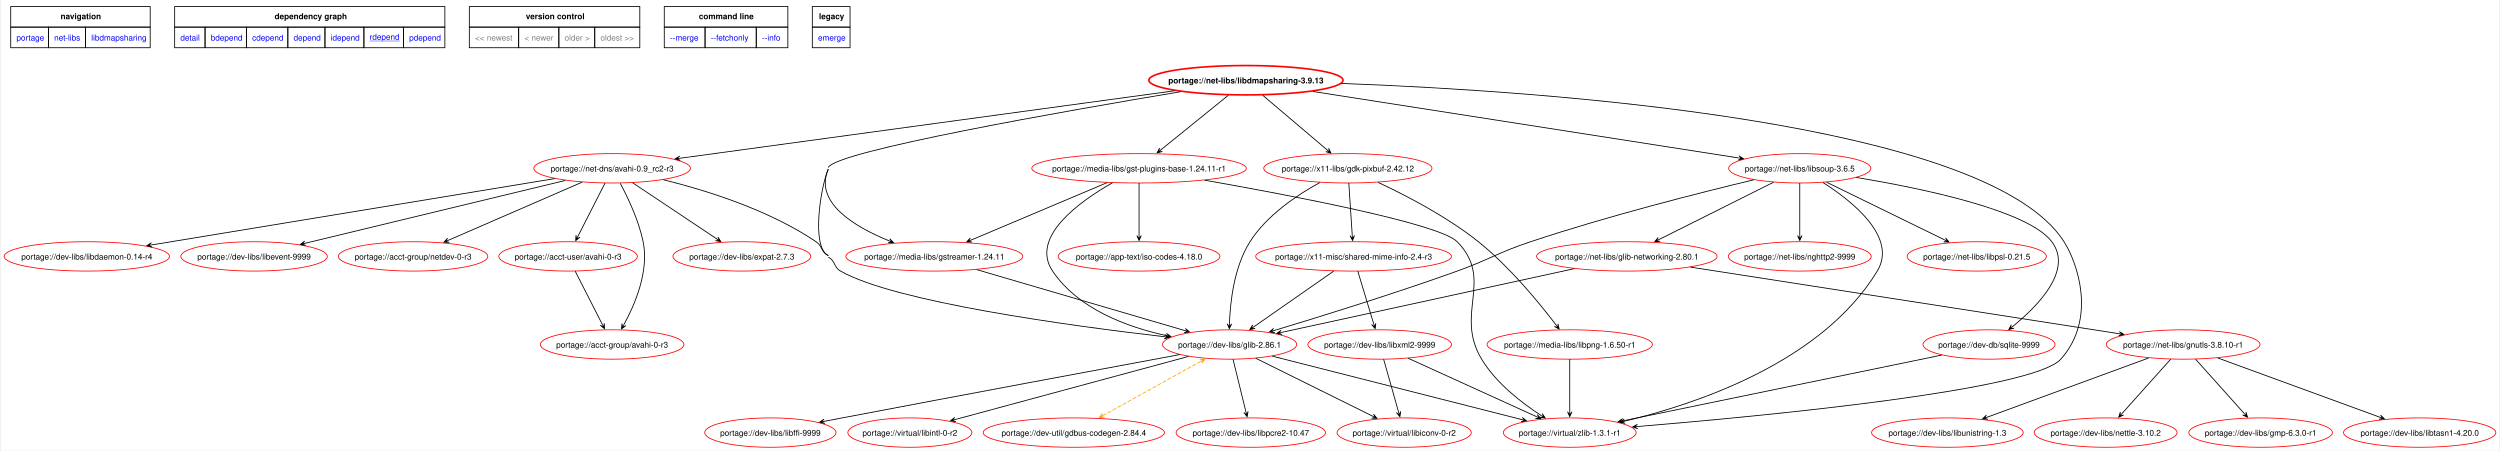
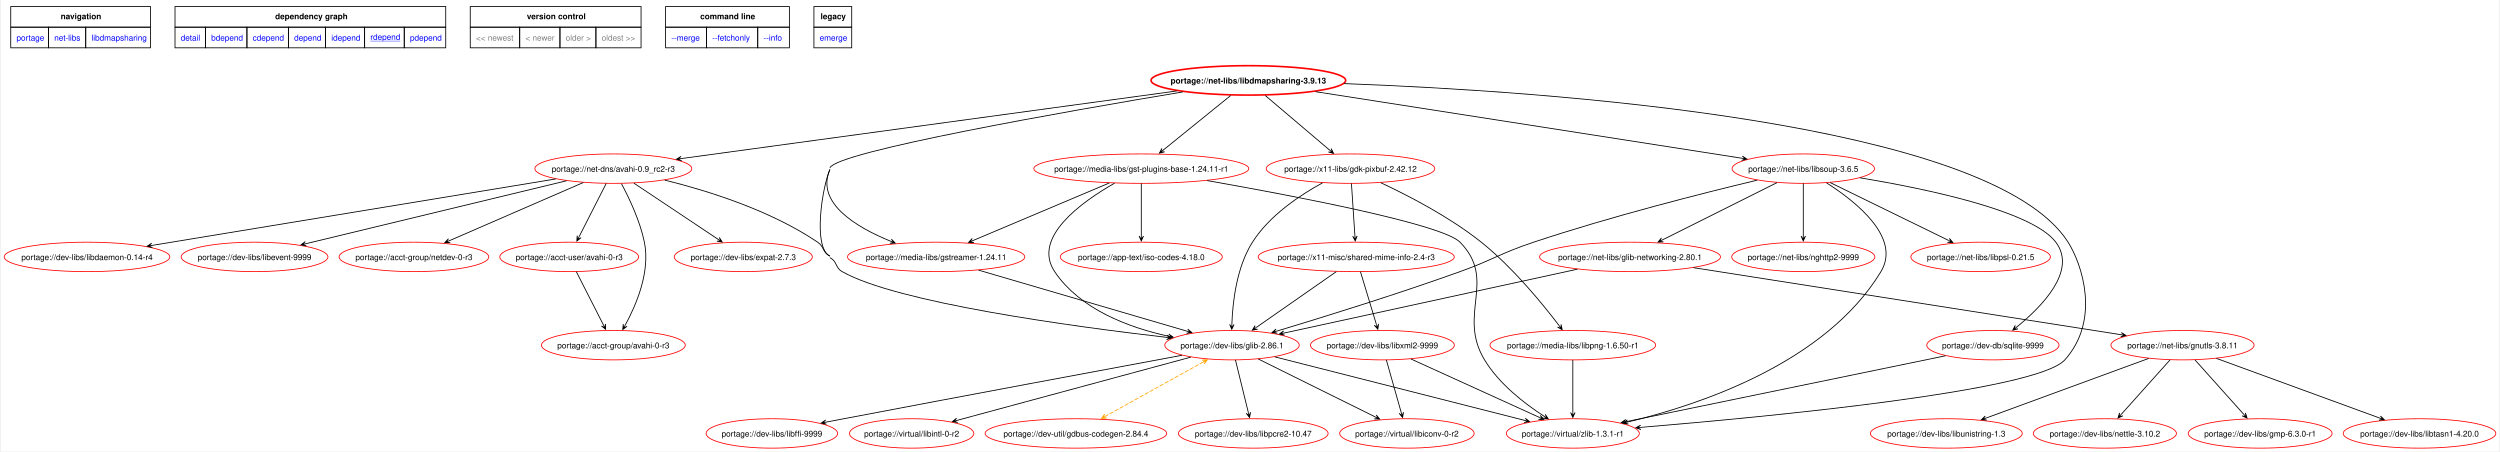
- <svg xmlns="http://www.w3.org/2000/svg" xmlns:xlink="http://www.w3.org/1999/xlink" width="3063pt" height="552pt" viewBox="0.00 0.00 3062.67 552.35">
+ <svg xmlns="http://www.w3.org/2000/svg" xmlns:xlink="http://www.w3.org/1999/xlink" width="3057pt" height="552pt" viewBox="0.00 0.00 3056.67 552.35">
  <g id="graph0" class="graph" transform="scale(1 1) rotate(0) translate(4 548.35)">
-     <polygon fill="white" stroke="none" points="-4,4 -4,-548.35 3058.67,-548.35 3058.67,4 -4,4" />
+     <polygon fill="white" stroke="none" points="-4,4 -4,-548.35 3052.67,-548.35 3052.67,4 -4,4" />
    <polygon fill="none" stroke="black" points="8,-515.1 8,-540.35 179,-540.35 179,-515.1 8,-515.1" />
    <text text-anchor="start" x="69.12" y="-524.85" font-family="Helvetica,sans-Serif" font-weight="bold" font-size="10.00">navigation</text>
    <polygon fill="none" stroke="black" points="209,-515.1 209,-540.35 540.25,-540.35 540.25,-515.1 209,-515.1" />
    <text text-anchor="start" x="331.5" y="-524.85" font-family="Helvetica,sans-Serif" font-weight="bold" font-size="10.00">dependency graph</text>
    <polygon fill="none" stroke="black" points="570.25,-515.1 570.25,-540.35 779.25,-540.35 779.25,-515.1 570.25,-515.1" />
    <text text-anchor="start" x="639.5" y="-524.85" font-family="Helvetica,sans-Serif" font-weight="bold" font-size="10.00">version control</text>
    <polygon fill="none" stroke="black" points="809.25,-515.1 809.25,-540.35 960.75,-540.35 960.75,-515.1 809.25,-515.1" />
    <text text-anchor="start" x="851.62" y="-524.85" font-family="Helvetica,sans-Serif" font-weight="bold" font-size="10.00">command line</text>
    <polygon fill="none" stroke="black" points="990.75,-515.1 990.75,-540.35 1037,-540.35 1037,-515.1 990.75,-515.1" />
    <text text-anchor="start" x="998.88" y="-524.85" font-family="Helvetica,sans-Serif" font-weight="bold" font-size="10.00">legacy</text>
    <g id="a_graph0_0">
      <a xlink:href="../index.html" xlink:title="repository">
        <polygon fill="none" stroke="black" points="8,-489.85 8,-515.1 54.25,-515.1 54.25,-489.85 8,-489.85" />
        <text text-anchor="start" x="15" y="-498.6" font-family="Helvetica,sans-Serif" font-size="10.00" fill="blue">portage</text>
      </a>
    </g>
    <g id="a_graph0_1">
      <a xlink:href="./index.html" xlink:title="repository">
        <polygon fill="none" stroke="black" points="54.25,-489.85 54.25,-515.1 99.75,-515.1 99.75,-489.85 54.25,-489.85" />
        <text text-anchor="start" x="61.25" y="-498.6" font-family="Helvetica,sans-Serif" font-size="10.00" fill="blue">net-libs</text>
      </a>
    </g>
    <g id="a_graph0_2">
      <a xlink:href="./libdmapsharing.html" xlink:title="repository">
        <polygon fill="none" stroke="black" points="99.75,-489.85 99.75,-515.1 179,-515.1 179,-489.85 99.75,-489.85" />
        <text text-anchor="start" x="106.75" y="-498.6" font-family="Helvetica,sans-Serif" font-size="10.00" fill="blue">libdmapsharing</text>
      </a>
    </g>
    <g id="a_graph0_3">
      <a xlink:href="../net-libs/libdmapsharing-3.9.13.svg" xlink:title="portage://net-libs/libdmapsharing-3.9.13">
        <polygon fill="none" stroke="black" points="209,-489.85 209,-515.1 246.25,-515.1 246.25,-489.85 209,-489.85" />
        <text text-anchor="start" x="216" y="-498.6" font-family="Helvetica,sans-Serif" font-size="10.00" fill="blue">detail</text>
      </a>
    </g>
    <g id="a_graph0_4">
      <a xlink:href="../net-libs/libdmapsharing-3.9.13-bdepend.svg" xlink:title="portage://net-libs/libdmapsharing-3.9.13">
        <polygon fill="none" stroke="black" points="246.25,-489.85 246.25,-515.1 297,-515.1 297,-489.85 246.25,-489.85" />
        <text text-anchor="start" x="253.25" y="-498.6" font-family="Helvetica,sans-Serif" font-size="10.00" fill="blue">bdepend</text>
      </a>
    </g>
    <g id="a_graph0_5">
      <a xlink:href="../net-libs/libdmapsharing-3.9.13-cdepend.svg" xlink:title="portage://net-libs/libdmapsharing-3.9.13">
        <polygon fill="none" stroke="black" points="297,-489.85 297,-515.1 347.75,-515.1 347.75,-489.85 297,-489.85" />
        <text text-anchor="start" x="304" y="-498.6" font-family="Helvetica,sans-Serif" font-size="10.00" fill="blue">cdepend</text>
      </a>
    </g>
    <g id="a_graph0_6">
      <a xlink:href="../net-libs/libdmapsharing-3.9.13-depend.svg" xlink:title="portage://net-libs/libdmapsharing-3.9.13">
        <polygon fill="none" stroke="black" points="347.75,-489.85 347.75,-515.1 393.25,-515.1 393.25,-489.85 347.75,-489.85" />
        <text text-anchor="start" x="354.75" y="-498.6" font-family="Helvetica,sans-Serif" font-size="10.00" fill="blue">depend</text>
      </a>
    </g>
    <g id="a_graph0_7">
      <a xlink:href="../net-libs/libdmapsharing-3.9.13-idepend.svg" xlink:title="portage://net-libs/libdmapsharing-3.9.13">
        <polygon fill="none" stroke="black" points="393.25,-489.85 393.25,-515.1 441,-515.1 441,-489.85 393.25,-489.85" />
        <text text-anchor="start" x="400.25" y="-498.6" font-family="Helvetica,sans-Serif" font-size="10.00" fill="blue">idepend</text>
      </a>
    </g>
    <g id="a_graph0_8">
      <a xlink:href="../net-libs/libdmapsharing-3.9.13-rdepend.svg" xlink:title="portage://net-libs/libdmapsharing-3.9.13">
        <polygon fill="none" stroke="black" points="441,-489.85 441,-515.1 489.5,-515.1 489.5,-489.85 441,-489.85" />
        <text text-anchor="start" x="448" y="-499.6" font-family="Helvetica,sans-Serif" text-decoration="underline" font-size="10.00" fill="blue">rdepend</text>
      </a>
    </g>
    <g id="a_graph0_9">
      <a xlink:href="../net-libs/libdmapsharing-3.9.13-pdepend.svg" xlink:title="portage://net-libs/libdmapsharing-3.9.13">
        <polygon fill="none" stroke="black" points="489.5,-489.85 489.5,-515.1 540.25,-515.1 540.25,-489.85 489.5,-489.85" />
        <text text-anchor="start" x="496.5" y="-498.6" font-family="Helvetica,sans-Serif" font-size="10.00" fill="blue">pdepend</text>
      </a>
    </g>
    <polygon fill="none" stroke="black" points="570.25,-489.85 570.25,-515.1 630.75,-515.1 630.75,-489.85 570.25,-489.85" />
    <text text-anchor="start" x="577.25" y="-498.6" font-family="Helvetica,sans-Serif" font-size="10.00" fill="gray">&lt;&lt; newest</text>
    <polygon fill="none" stroke="black" points="630.75,-489.85 630.75,-515.1 680,-515.1 680,-489.85 630.75,-489.85" />
    <text text-anchor="start" x="637.75" y="-498.6" font-family="Helvetica,sans-Serif" font-size="10.00" fill="gray">&lt; newer</text>
    <polygon fill="none" stroke="black" points="680,-489.85 680,-515.1 724,-515.1 724,-489.85 680,-489.85" />
    <text text-anchor="start" x="687" y="-498.6" font-family="Helvetica,sans-Serif" font-size="10.00" fill="gray">older &gt;</text>
    <polygon fill="none" stroke="black" points="724,-489.85 724,-515.1 779.25,-515.1 779.25,-489.85 724,-489.85" />
    <text text-anchor="start" x="731" y="-498.6" font-family="Helvetica,sans-Serif" font-size="10.00" fill="gray">oldest &gt;&gt;</text>
    <g id="a_graph0_10">
      <a xlink:href="../net-libs/libdmapsharing-3.9.13-merge.svg" xlink:title="portage://net-libs/libdmapsharing-3.9.13">
        <polygon fill="none" stroke="black" points="809.25,-489.85 809.25,-515.1 859.25,-515.1 859.25,-489.85 809.25,-489.85" />
        <text text-anchor="start" x="816.25" y="-498.6" font-family="Helvetica,sans-Serif" font-size="10.00" fill="blue">--merge </text>
      </a>
    </g>
    <g id="a_graph0_11">
      <a xlink:href="../net-libs/libdmapsharing-3.9.13-fetchonly.svg" xlink:title="portage://net-libs/libdmapsharing-3.9.13">
        <polygon fill="none" stroke="black" points="859.25,-489.85 859.25,-515.1 922,-515.1 922,-489.85 859.25,-489.85" />
        <text text-anchor="start" x="866.25" y="-498.6" font-family="Helvetica,sans-Serif" font-size="10.00" fill="blue">--fetchonly </text>
      </a>
    </g>
    <g id="a_graph0_12">
      <a xlink:href="../net-libs/libdmapsharing-3.9.13-info.svg" xlink:title="portage://net-libs/libdmapsharing-3.9.13">
        <polygon fill="none" stroke="black" points="922,-489.85 922,-515.1 960.75,-515.1 960.75,-489.85 922,-489.85" />
        <text text-anchor="start" x="929" y="-498.6" font-family="Helvetica,sans-Serif" font-size="10.00" fill="blue">--info </text>
      </a>
    </g>
    <g id="a_graph0_13">
      <a xlink:href="../net-libs/libdmapsharing-3.9.13-emerge.svg" xlink:title="portage://net-libs/libdmapsharing-3.9.13">
        <polygon fill="none" stroke="black" points="990.75,-489.85 990.75,-515.1 1037,-515.1 1037,-489.85 990.75,-489.85" />
        <text text-anchor="start" x="997.75" y="-498.6" font-family="Helvetica,sans-Serif" font-size="10.00" fill="blue">emerge</text>
      </a>
    </g>
    <g id="node2" class="node">
      <g id="a_node2">
        <a xlink:href="../net-libs/libdmapsharing-3.9.13-rdepend.svg" xlink:title="portage://net-libs/libdmapsharing-3.9.13">
          <ellipse fill="none" stroke="red" stroke-width="2" cx="1522.33" cy="-450" rx="119.08" ry="18" />
          <text text-anchor="middle" x="1522.33" y="-446.12" font-family="Helvetica,sans-Serif" font-weight="bold" font-size="10.00">portage://net-libs/libdmapsharing-3.9.13</text>
        </a>
      </g>
    </g>
    <g id="node3" class="node">
      <g id="a_node3">
        <a xlink:href="../dev-libs/glib-2.86.1-rdepend.svg" xlink:title="portage://dev-libs/glib-2.86.1">
          <ellipse fill="none" stroke="red" cx="1502.33" cy="-126" rx="82.25" ry="18" />
          <text text-anchor="middle" x="1502.33" y="-122.12" font-family="Helvetica,sans-Serif" font-size="10.00">portage://dev-libs/glib-2.86.1</text>
        </a>
      </g>
    </g>
    <g id="edge2" class="edge">
      <path fill="none" stroke="black" d="M1010.33,-341C1000.93,-319.4 989.12,-245.25 1010.33,-235" />
      <path fill="none" stroke="black" d="M1442.3,-435.91C1300.46,-412.23 1018.99,-362.9 1010.33,-343" />
    </g>
    <g id="node4" class="node">
      <g id="a_node4">
        <a xlink:href="../x11-libs/gdk-pixbuf-2.42.12-rdepend.svg" xlink:title="portage://x11-libs/gdk-pixbuf-2.42.12">
          <ellipse fill="none" stroke="red" cx="1647.33" cy="-342" rx="103.1" ry="18" />
          <text text-anchor="middle" x="1647.33" y="-338.12" font-family="Helvetica,sans-Serif" font-size="10.00">portage://x11-libs/gdk-pixbuf-2.42.12</text>
        </a>
      </g>
    </g>
    <g id="edge3" class="edge">
      <path fill="none" stroke="black" d="M1542.97,-431.5C1564.67,-413.1 1598.82,-384.13 1622.1,-364.39" />
      <polygon fill="black" stroke="black" points="1626.55,-360.62 1623.72,-366.56 1625.19,-361.77 1621.98,-364.5 1621.98,-364.5 1621.98,-364.5 1625.19,-361.77 1620.23,-362.44 1626.55,-360.62" />
    </g>
    <g id="node5" class="node">
      <g id="a_node5">
        <a xlink:href="../net-dns/avahi-0.9_rc2-r3-rdepend.svg" xlink:title="portage://net-dns/avahi-0.9_rc2-r3">
          <ellipse fill="none" stroke="red" cx="745.33" cy="-342" rx="96" ry="18" />
          <text text-anchor="middle" x="745.33" y="-338.12" font-family="Helvetica,sans-Serif" font-size="10.00">portage://net-dns/avahi-0.9_rc2-r3</text>
        </a>
      </g>
    </g>
    <g id="edge4" class="edge">
      <path fill="none" stroke="black" d="M1434.71,-437.05C1283.61,-416.43 976.06,-374.48 828.27,-354.31" />
      <polygon fill="black" stroke="black" points="822.56,-353.54 828.87,-351.67 824.32,-353.78 828.5,-354.35 828.5,-354.35 828.5,-354.35 824.32,-353.78 828.14,-357.02 822.56,-353.54" />
    </g>
    <g id="node6" class="node">
      <g id="a_node6">
        <a xlink:href="../net-libs/libsoup-3.6.5-rdepend.svg" xlink:title="portage://net-libs/libsoup-3.6.5">
          <ellipse fill="none" stroke="red" cx="2201.33" cy="-342" rx="87.13" ry="18" />
          <text text-anchor="middle" x="2201.33" y="-338.12" font-family="Helvetica,sans-Serif" font-size="10.00">portage://net-libs/libsoup-3.6.5</text>
        </a>
      </g>
    </g>
    <g id="edge5" class="edge">
      <path fill="none" stroke="black" d="M1604.57,-436.16C1737.63,-415.39 1998.14,-374.72 2126.38,-354.7" />
      <polygon fill="black" stroke="black" points="2132.3,-353.78 2126.79,-357.37 2130.54,-354.05 2126.37,-354.7 2126.37,-354.7 2126.37,-354.7 2130.54,-354.05 2125.96,-352.03 2132.3,-353.78" />
    </g>
    <g id="node7" class="node">
      <g id="a_node7">
        <a xlink:href="../media-libs/gstreamer-1.24.11-rdepend.svg" xlink:title="portage://media-libs/gstreamer-1.24.11">
          <ellipse fill="none" stroke="red" cx="1140.33" cy="-234" rx="108.43" ry="18" />
          <text text-anchor="middle" x="1140.33" y="-230.12" font-family="Helvetica,sans-Serif" font-size="10.00">portage://media-libs/gstreamer-1.24.11</text>
        </a>
      </g>
    </g>
    <g id="edge6" class="edge">
      <path fill="none" stroke="black" d="M1010.33,-341C992.64,-300.36 1041.93,-270.58 1084.81,-253.11" />
      <polygon fill="black" stroke="black" points="1090.22,-250.96 1085.63,-255.69 1088.56,-251.62 1084.64,-253.18 1084.64,-253.18 1084.64,-253.18 1088.56,-251.62 1083.64,-250.67 1090.22,-250.96" />
    </g>
    <g id="node8" class="node">
      <g id="a_node8">
        <a xlink:href="../media-libs/gst-plugins-base-1.24.11-r1-rdepend.svg" xlink:title="portage://media-libs/gst-plugins-base-1.24.11-r1">
          <ellipse fill="none" stroke="red" cx="1391.33" cy="-342" rx="131.5" ry="18" />
          <text text-anchor="middle" x="1391.33" y="-338.12" font-family="Helvetica,sans-Serif" font-size="10.00">portage://media-libs/gst-plugins-base-1.24.11-r1</text>
        </a>
      </g>
    </g>
    <g id="edge7" class="edge">
      <path fill="none" stroke="black" d="M1500.7,-431.5C1478,-413.13 1442.28,-384.23 1417.89,-364.49" />
      <polygon fill="black" stroke="black" points="1413.5,-360.94 1419.87,-362.62 1414.89,-362.07 1418.17,-364.72 1418.17,-364.72 1418.17,-364.72 1414.89,-362.07 1416.47,-366.82 1413.5,-360.94" />
    </g>
    <g id="node9" class="node">
      <g id="a_node9">
        <a xlink:href="../virtual/zlib-1.3.1-r1-rdepend.svg" xlink:title="portage://virtual/zlib-1.3.1-r1">
          <ellipse fill="none" stroke="red" cx="1919.33" cy="-18" rx="81.36" ry="18" />
          <text text-anchor="middle" x="1919.33" y="-14.12" font-family="Helvetica,sans-Serif" font-size="10.00">portage://virtual/zlib-1.3.1-r1</text>
        </a>
      </g>
    </g>
    <g id="edge8" class="edge">
      <path fill="none" stroke="black" d="M1639.41,-446.06C1883.34,-437 2431.19,-400.2 2525.33,-252 2542.03,-225.7 2565.55,-157.36 2521.33,-108 2487.14,-69.84 2159.08,-38.41 2002.16,-25.42" />
      <polygon fill="black" stroke="black" points="1996.49,-24.95 2002.69,-22.75 1998.27,-25.1 2002.47,-25.44 2002.47,-25.44 2002.47,-25.44 1998.27,-25.1 2002.25,-28.13 1996.49,-24.95" />
    </g>
    <g id="edge13" class="edge">
      <path fill="none" stroke="black" d="M1554.72,-111.68C1632.8,-91.83 1779.24,-54.61 1860.76,-33.89" />
      <polygon fill="black" stroke="black" points="1866.3,-32.48 1861.15,-36.58 1864.57,-32.92 1860.48,-33.96 1860.48,-33.96 1860.48,-33.96 1864.57,-32.92 1859.82,-31.34 1866.3,-32.48" />
    </g>
    <g id="node10" class="node">
      <g id="a_node10">
        <a xlink:href="../dev-util/gdbus-codegen-2.84.4-rdepend.svg" xlink:title="portage://dev-util/gdbus-codegen-2.84.4">
          <ellipse fill="none" stroke="red" cx="1311.33" cy="-18" rx="111.09" ry="18" />
          <text text-anchor="middle" x="1311.33" y="-14.12" font-family="Helvetica,sans-Serif" font-size="10.00">portage://dev-util/gdbus-codegen-2.84.4</text>
        </a>
      </g>
    </g>
    <g id="edge9" class="edge">
      <path fill="none" stroke="orange" stroke-dasharray="5,2" d="M1467.27,-105.54C1433.35,-86.72 1382.16,-58.31 1347.77,-39.23" />
      <polygon fill="orange" stroke="orange" points="1472.25,-108.31 1465.7,-107.76 1470.7,-107.45 1467.01,-105.4 1467.01,-105.4 1467.01,-105.4 1470.7,-107.45 1468.32,-103.04 1472.25,-108.31" />
      <polygon fill="orange" stroke="orange" points="1342.62,-36.37 1349.18,-36.92 1344.18,-37.23 1347.87,-39.28 1347.87,-39.28 1347.87,-39.28 1344.18,-37.23 1346.56,-41.64 1342.62,-36.37" />
    </g>
    <g id="node11" class="node">
      <g id="a_node11">
        <a xlink:href="../virtual/libiconv-0-r2-rdepend.svg" xlink:title="portage://virtual/libiconv-0-r2">
          <ellipse fill="none" stroke="red" cx="1716.33" cy="-18" rx="82.25" ry="18" />
          <text text-anchor="middle" x="1716.33" y="-14.12" font-family="Helvetica,sans-Serif" font-size="10.00">portage://virtual/libiconv-0-r2</text>
        </a>
      </g>
    </g>
    <g id="edge10" class="edge">
      <path fill="none" stroke="black" d="M1534.37,-109.13C1572.66,-90.16 1636.7,-58.44 1677.7,-38.14" />
      <polygon fill="black" stroke="black" points="1682.98,-35.52 1678.8,-40.6 1681.38,-36.31 1677.6,-38.18 1677.6,-38.18 1677.6,-38.18 1681.38,-36.31 1676.4,-35.76 1682.98,-35.52" />
    </g>
    <g id="node12" class="node">
      <g id="a_node12">
        <a xlink:href="../dev-libs/libpcre2-10.47-rdepend.svg" xlink:title="portage://dev-libs/libpcre2-10.47">
          <ellipse fill="none" stroke="red" cx="1528.33" cy="-18" rx="91.57" ry="18" />
          <text text-anchor="middle" x="1528.33" y="-14.12" font-family="Helvetica,sans-Serif" font-size="10.00">portage://dev-libs/libpcre2-10.47</text>
        </a>
      </g>
    </g>
    <g id="edge11" class="edge">
      <path fill="none" stroke="black" d="M1506.51,-107.97C1510.8,-90.46 1517.53,-63.02 1522.38,-43.25" />
      <polygon fill="black" stroke="black" points="1523.78,-37.52 1524.98,-43.99 1523.36,-39.25 1522.35,-43.35 1522.35,-43.35 1522.35,-43.35 1523.36,-39.25 1519.73,-42.71 1523.78,-37.52" />
    </g>
    <g id="node13" class="node">
      <g id="a_node13">
        <a xlink:href="../dev-libs/libffi-9999-rdepend.svg" xlink:title="portage://dev-libs/libffi-9999">
          <ellipse fill="none" stroke="red" cx="939.33" cy="-18" rx="80.47" ry="18" />
          <text text-anchor="middle" x="939.33" y="-14.12" font-family="Helvetica,sans-Serif" font-size="10.00">portage://dev-libs/libffi-9999</text>
        </a>
      </g>
    </g>
    <g id="edge12" class="edge">
      <path fill="none" stroke="black" d="M1441.2,-113.66C1350.73,-96.85 1175.89,-64.27 1027.33,-36 1020.19,-34.64 1012.73,-33.21 1005.29,-31.79" />
      <polygon fill="black" stroke="black" points="999.69,-30.71 1006.09,-29.19 1001.44,-31.04 1005.58,-31.84 1005.58,-31.84 1005.58,-31.84 1001.44,-31.04 1005.07,-34.49 999.69,-30.71" />
    </g>
    <g id="node14" class="node">
      <g id="a_node14">
        <a xlink:href="../virtual/libintl-0-r2-rdepend.svg" xlink:title="portage://virtual/libintl-0-r2">
          <ellipse fill="none" stroke="red" cx="1110.33" cy="-18" rx="76.03" ry="18" />
          <text text-anchor="middle" x="1110.33" y="-14.12" font-family="Helvetica,sans-Serif" font-size="10.00">portage://virtual/libintl-0-r2</text>
        </a>
      </g>
    </g>
    <g id="edge14" class="edge">
      <path fill="none" stroke="black" d="M1451.88,-111.36C1378.32,-91.47 1242.08,-54.63 1165.78,-33.99" />
      <polygon fill="black" stroke="black" points="1160.22,-32.49 1166.71,-31.45 1161.94,-32.96 1166.01,-34.06 1166.01,-34.06 1166.01,-34.06 1161.94,-32.96 1165.3,-36.66 1160.22,-32.49" />
    </g>
    <g id="edge16" class="edge">
      <path fill="none" stroke="black" d="M1613.08,-324.61C1585.53,-309.6 1548.09,-284.75 1527.33,-252 1507.72,-221.08 1503.02,-177.91 1502.14,-151.25" />
      <polygon fill="black" stroke="black" points="1502.01,-145.41 1504.84,-151.35 1502.05,-147.19 1502.14,-151.41 1502.14,-151.41 1502.14,-151.41 1502.05,-147.19 1499.44,-151.46 1502.01,-145.41" />
    </g>
    <g id="node15" class="node">
      <g id="a_node15">
        <a xlink:href="../x11-misc/shared-mime-info-2.4-r3-rdepend.svg" xlink:title="portage://x11-misc/shared-mime-info-2.4-r3">
          <ellipse fill="none" stroke="red" cx="1654.33" cy="-234" rx="119.97" ry="18" />
          <text text-anchor="middle" x="1654.33" y="-230.12" font-family="Helvetica,sans-Serif" font-size="10.00">portage://x11-misc/shared-mime-info-2.4-r3</text>
        </a>
      </g>
    </g>
    <g id="edge17" class="edge">
      <path fill="none" stroke="black" d="M1648.45,-323.97C1649.6,-306.53 1651.4,-279.26 1652.71,-259.51" />
      <polygon fill="black" stroke="black" points="1653.1,-253.56 1655.4,-259.72 1652.99,-255.33 1652.71,-259.54 1652.71,-259.54 1652.71,-259.54 1652.99,-255.33 1650.01,-259.37 1653.1,-253.56" />
    </g>
    <g id="node16" class="node">
      <g id="a_node16">
        <a xlink:href="../media-libs/libpng-1.6.50-r1-rdepend.svg" xlink:title="portage://media-libs/libpng-1.6.50-r1">
          <ellipse fill="none" stroke="red" cx="1919.33" cy="-126" rx="101.33" ry="18" />
          <text text-anchor="middle" x="1919.33" y="-122.12" font-family="Helvetica,sans-Serif" font-size="10.00">portage://media-libs/libpng-1.6.50-r1</text>
        </a>
      </g>
    </g>
    <g id="edge18" class="edge">
      <path fill="none" stroke="black" d="M1684.41,-324.73C1718.3,-308.89 1768.83,-282.75 1807.33,-252 1845.85,-221.23 1882.38,-176.53 1902.72,-149.75" />
      <polygon fill="black" stroke="black" points="1906.32,-144.97 1904.87,-151.39 1905.25,-146.4 1902.71,-149.77 1902.71,-149.77 1902.71,-149.77 1905.25,-146.4 1900.55,-148.14 1906.32,-144.97" />
    </g>
    <g id="edge25" class="edge">
      <path fill="none" stroke="black" d="M1010.33,-233C1019.4,-228.62 1016.56,-220.97 1025.33,-216 1092.05,-178.14 1305.25,-149.11 1422.75,-135.5" />
      <polygon fill="black" stroke="black" points="1428.45,-134.84 1422.79,-138.21 1426.68,-135.05 1422.48,-135.53 1422.48,-135.53 1422.48,-135.53 1426.68,-135.05 1422.18,-132.85 1428.45,-134.84" />
      <path fill="none" stroke="black" d="M808.19,-327.98C861.34,-314.87 937.81,-290.92 995.33,-252 1003.67,-246.35 1001.25,-239.38 1010.33,-235" />
    </g>
    <g id="node18" class="node">
      <g id="a_node18">
        <a xlink:href="../dev-libs/expat-2.7.3-rdepend.svg" xlink:title="portage://dev-libs/expat-2.7.3">
          <ellipse fill="none" stroke="red" cx="904.33" cy="-234" rx="84.46" ry="18" />
          <text text-anchor="middle" x="904.33" y="-230.12" font-family="Helvetica,sans-Serif" font-size="10.00">portage://dev-libs/expat-2.7.3</text>
        </a>
      </g>
    </g>
    <g id="edge24" class="edge">
      <path fill="none" stroke="black" d="M770.52,-324.2C798.52,-305.54 843.72,-275.41 873.72,-255.4" />
      <polygon fill="black" stroke="black" points="878.5,-252.22 875.01,-257.79 877.02,-253.21 873.51,-255.55 873.51,-255.55 873.51,-255.55 877.02,-253.21 872.01,-253.3 878.5,-252.22" />
    </g>
    <g id="node19" class="node">
      <g id="a_node19">
        <a xlink:href="../dev-libs/libdaemon-0.14-r4-rdepend.svg" xlink:title="portage://dev-libs/libdaemon-0.14-r4">
          <ellipse fill="none" stroke="red" cx="101.33" cy="-234" rx="101.33" ry="18" />
          <text text-anchor="middle" x="101.33" y="-230.12" font-family="Helvetica,sans-Serif" font-size="10.00">portage://dev-libs/libdaemon-0.14-r4</text>
        </a>
      </g>
    </g>
    <g id="edge26" class="edge">
      <path fill="none" stroke="black" d="M674.87,-329.4C553.96,-309.5 307.71,-268.97 180.83,-248.09" />
      <polygon fill="black" stroke="black" points="174.97,-247.12 181.33,-245.43 176.73,-247.41 180.89,-248.1 180.89,-248.1 180.89,-248.1 176.73,-247.41 180.45,-250.76 174.97,-247.12" />
    </g>
    <g id="node20" class="node">
      <g id="a_node20">
        <a xlink:href="../dev-libs/libevent-9999-rdepend.svg" xlink:title="portage://dev-libs/libevent-9999">
          <ellipse fill="none" stroke="red" cx="306.33" cy="-234" rx="89.79" ry="18" />
          <text text-anchor="middle" x="306.33" y="-230.12" font-family="Helvetica,sans-Serif" font-size="10.00">portage://dev-libs/libevent-9999</text>
        </a>
      </g>
    </g>
    <g id="edge27" class="edge">
      <path fill="none" stroke="black" d="M687.94,-327.14C605.46,-307.23 453.97,-270.65 368.77,-250.08" />
      <polygon fill="black" stroke="black" points="363.19,-248.73 369.65,-247.51 364.92,-249.15 369.02,-250.14 369.02,-250.14 369.02,-250.14 364.92,-249.15 368.38,-252.76 363.19,-248.73" />
    </g>
    <g id="node21" class="node">
      <g id="a_node21">
        <a xlink:href="../acct-user/avahi-0-r3-rdepend.svg" xlink:title="portage://acct-user/avahi-0-r3">
          <ellipse fill="none" stroke="red" cx="691.33" cy="-234" rx="84.91" ry="18" />
          <text text-anchor="middle" x="691.33" y="-230.12" font-family="Helvetica,sans-Serif" font-size="10.00">portage://acct-user/avahi-0-r3</text>
        </a>
      </g>
    </g>
    <g id="edge28" class="edge">
      <path fill="none" stroke="black" d="M736.65,-323.97C727.65,-306.3 713.51,-278.54 703.42,-258.73" />
      <polygon fill="black" stroke="black" points="700.71,-253.43 705.84,-257.55 701.52,-255.01 703.44,-258.77 703.44,-258.77 703.44,-258.77 701.52,-255.01 701.03,-260 700.71,-253.43" />
    </g>
    <g id="node22" class="node">
      <g id="a_node22">
        <a xlink:href="../acct-group/avahi-0-r3-rdepend.svg" xlink:title="portage://acct-group/avahi-0-r3">
          <ellipse fill="none" stroke="red" cx="745.33" cy="-126" rx="88.01" ry="18" />
          <text text-anchor="middle" x="745.33" y="-122.12" font-family="Helvetica,sans-Serif" font-size="10.00">portage://acct-group/avahi-0-r3</text>
        </a>
      </g>
    </g>
    <g id="edge29" class="edge">
      <path fill="none" stroke="black" d="M755.25,-323.62C764.61,-306.17 777.97,-278.17 783.33,-252 790.71,-215.89 773.42,-175.27 759.79,-150.4" />
      <polygon fill="black" stroke="black" points="756.85,-145.19 762.15,-149.08 757.72,-146.74 759.8,-150.41 759.8,-150.41 759.8,-150.41 757.72,-146.74 757.45,-151.74 756.85,-145.19" />
    </g>
    <g id="node23" class="node">
      <g id="a_node23">
        <a xlink:href="../acct-group/netdev-0-r3-rdepend.svg" xlink:title="portage://acct-group/netdev-0-r3">
          <ellipse fill="none" stroke="red" cx="501.33" cy="-234" rx="91.57" ry="18" />
          <text text-anchor="middle" x="501.33" y="-230.12" font-family="Helvetica,sans-Serif" font-size="10.00">portage://acct-group/netdev-0-r3</text>
        </a>
      </g>
    </g>
    <g id="edge30" class="edge">
      <path fill="none" stroke="black" d="M708.53,-325.02C664.54,-305.9 591.02,-273.96 544.41,-253.72" />
      <polygon fill="black" stroke="black" points="539.14,-251.43 545.72,-251.34 540.77,-252.14 544.64,-253.82 544.64,-253.82 544.64,-253.82 540.77,-252.14 543.57,-256.29 539.14,-251.43" />
    </g>
    <g id="edge32" class="edge">
      <path fill="none" stroke="black" d="M2144.97,-327.93C2078.8,-312.1 1966.04,-283.59 1871.33,-252 1830.46,-238.37 1821.88,-230.56 1781.33,-216 1704.08,-188.27 1613.31,-160.12 1556.79,-143.11" />
      <polygon fill="black" stroke="black" points="1551.23,-141.44 1557.76,-140.58 1552.94,-141.95 1556.98,-143.17 1556.98,-143.17 1556.98,-143.17 1552.94,-141.95 1556.2,-145.75 1551.23,-141.44" />
    </g>
    <g id="edge36" class="edge">
      <path fill="none" stroke="black" d="M2229.72,-324.62C2266.03,-301.47 2321.4,-257.38 2296.33,-216 2228.83,-104.58 2075.35,-53.17 1986.43,-31.98" />
      <polygon fill="black" stroke="black" points="1980.8,-30.66 1987.25,-29.4 1982.53,-31.06 1986.64,-32.03 1986.64,-32.03 1986.64,-32.03 1982.53,-31.06 1986.02,-34.65 1980.8,-30.66" />
    </g>
    <g id="node24" class="node">
      <g id="a_node24">
        <a xlink:href="../net-libs/nghttp2-9999-rdepend.svg" xlink:title="portage://net-libs/nghttp2-9999">
          <ellipse fill="none" stroke="red" cx="2201.33" cy="-234" rx="87.57" ry="18" />
          <text text-anchor="middle" x="2201.33" y="-230.12" font-family="Helvetica,sans-Serif" font-size="10.00">portage://net-libs/nghttp2-9999</text>
        </a>
      </g>
    </g>
    <g id="edge33" class="edge">
      <path fill="none" stroke="black" d="M2201.33,-323.97C2201.33,-306.53 2201.33,-279.26 2201.33,-259.51" />
      <polygon fill="black" stroke="black" points="2201.33,-253.56 2204.03,-259.56 2201.33,-255.34 2201.33,-259.56 2201.33,-259.56 2201.33,-259.56 2201.33,-255.34 2198.63,-259.56 2201.33,-253.56" />
    </g>
    <g id="node25" class="node">
      <g id="a_node25">
        <a xlink:href="../dev-db/sqlite-9999-rdepend.svg" xlink:title="portage://dev-db/sqlite-9999">
          <ellipse fill="none" stroke="red" cx="2433.33" cy="-126" rx="80.91" ry="18" />
          <text text-anchor="middle" x="2433.33" y="-122.12" font-family="Helvetica,sans-Serif" font-size="10.00">portage://dev-db/sqlite-9999</text>
        </a>
      </g>
    </g>
    <g id="edge34" class="edge">
      <path fill="none" stroke="black" d="M2270.69,-330.81C2352.65,-317.19 2481.54,-290.25 2510.33,-252 2536.48,-217.25 2493.56,-173.29 2462.03,-147.84" />
      <polygon fill="black" stroke="black" points="2457.64,-144.37 2464.03,-145.97 2459.04,-145.47 2462.35,-148.09 2462.35,-148.09 2462.35,-148.09 2459.04,-145.47 2460.67,-150.21 2457.64,-144.37" />
    </g>
    <g id="node26" class="node">
      <g id="a_node26">
        <a xlink:href="../net-libs/libpsl-0.21.5-rdepend.svg" xlink:title="portage://net-libs/libpsl-0.21.5">
          <ellipse fill="none" stroke="red" cx="2418.33" cy="-234" rx="85.35" ry="18" />
          <text text-anchor="middle" x="2418.33" y="-230.12" font-family="Helvetica,sans-Serif" font-size="10.00">portage://net-libs/libpsl-0.21.5</text>
        </a>
      </g>
    </g>
    <g id="edge35" class="edge">
      <path fill="none" stroke="black" d="M2234.29,-324.9C2273.11,-305.93 2337.56,-274.45 2378.98,-254.22" />
      <polygon fill="black" stroke="black" points="2384.32,-251.61 2380.12,-256.67 2382.72,-252.39 2378.93,-254.24 2378.93,-254.24 2378.93,-254.24 2382.72,-252.39 2377.75,-251.82 2384.32,-251.61" />
    </g>
    <g id="node27" class="node">
      <g id="a_node27">
        <a xlink:href="../net-libs/glib-networking-2.80.1-rdepend.svg" xlink:title="portage://net-libs/glib-networking-2.80.1">
          <ellipse fill="none" stroke="red" cx="1989.33" cy="-234" rx="110.65" ry="18" />
          <text text-anchor="middle" x="1989.33" y="-230.12" font-family="Helvetica,sans-Serif" font-size="10.00">portage://net-libs/glib-networking-2.80.1</text>
        </a>
      </g>
    </g>
    <g id="edge37" class="edge">
      <path fill="none" stroke="black" d="M2169.13,-324.9C2131.53,-306.1 2069.32,-275 2028.83,-254.75" />
      <polygon fill="black" stroke="black" points="2023.62,-252.15 2030.19,-252.41 2025.21,-252.94 2028.99,-254.83 2028.99,-254.83 2028.99,-254.83 2025.21,-252.94 2027.78,-257.24 2023.62,-252.15" />
    </g>
    <g id="edge45" class="edge">
      <path fill="none" stroke="black" d="M1192.19,-217.81C1260.09,-197.93 1378.57,-163.24 1447.77,-142.97" />
      <polygon fill="black" stroke="black" points="1453.14,-141.4 1448.15,-145.68 1451.44,-141.9 1447.39,-143.09 1447.39,-143.09 1447.39,-143.09 1451.44,-141.9 1446.63,-140.5 1453.14,-141.4" />
    </g>
    <g id="edge49" class="edge">
      <path fill="none" stroke="black" d="M1358.57,-324.19C1318,-301.08 1257.43,-257.59 1285.33,-216 1316.25,-169.89 1375.78,-147.65 1424.68,-136.94" />
      <polygon fill="black" stroke="black" points="1430.32,-135.75 1425,-139.63 1428.57,-136.12 1424.44,-136.99 1424.44,-136.99 1424.44,-136.99 1428.57,-136.12 1423.89,-134.35 1430.32,-135.75" />
    </g>
    <g id="edge50" class="edge">
      <path fill="none" stroke="black" d="M1352.11,-324.44C1306.94,-305.36 1232.87,-274.08 1185.38,-254.03" />
      <polygon fill="black" stroke="black" points="1179.98,-251.75 1186.56,-251.59 1181.62,-252.44 1185.51,-254.08 1185.51,-254.08 1185.51,-254.08 1181.62,-252.44 1184.46,-256.57 1179.98,-251.75" />
    </g>
    <g id="edge48" class="edge">
      <path fill="none" stroke="black" d="M1471.85,-327.39C1579.59,-308.47 1759.68,-274.06 1781.33,-252 1827.11,-205.34 1777.52,-163.95 1811.33,-108 1829.05,-78.67 1860.03,-54.64 1884.28,-38.98" />
      <polygon fill="black" stroke="black" points="1889.25,-35.83 1885.63,-41.32 1887.75,-36.78 1884.18,-39.04 1884.18,-39.04 1884.18,-39.04 1887.75,-36.78 1882.74,-36.75 1889.25,-35.83" />
    </g>
    <g id="node33" class="node">
      <g id="a_node33">
        <a xlink:href="../app-text/iso-codes-4.18.0-rdepend.svg" xlink:title="portage://app-text/iso-codes-4.18.0">
          <ellipse fill="none" stroke="red" cx="1391.33" cy="-234" rx="99.11" ry="18" />
          <text text-anchor="middle" x="1391.33" y="-230.12" font-family="Helvetica,sans-Serif" font-size="10.00">portage://app-text/iso-codes-4.18.0</text>
        </a>
      </g>
    </g>
    <g id="edge47" class="edge">
      <path fill="none" stroke="black" d="M1391.33,-323.97C1391.33,-306.53 1391.33,-279.26 1391.33,-259.51" />
      <polygon fill="black" stroke="black" points="1391.33,-253.56 1394.03,-259.56 1391.33,-255.34 1391.33,-259.56 1391.33,-259.56 1391.33,-259.56 1391.33,-255.34 1388.63,-259.56 1391.33,-253.56" />
    </g>
    <g id="edge19" class="edge">
      <path fill="none" stroke="black" d="M1629.91,-215.97C1603.27,-197.39 1560.62,-167.65 1532.06,-147.73" />
      <polygon fill="black" stroke="black" points="1527.19,-144.34 1533.65,-145.55 1528.65,-145.36 1532.11,-147.77 1532.11,-147.77 1532.11,-147.77 1528.65,-145.36 1530.56,-149.98 1527.19,-144.34" />
    </g>
    <g id="node17" class="node">
      <g id="a_node17">
        <a xlink:href="../dev-libs/libxml2-9999-rdepend.svg" xlink:title="portage://dev-libs/libxml2-9999">
          <ellipse fill="none" stroke="red" cx="1686.33" cy="-126" rx="88.01" ry="18" />
          <text text-anchor="middle" x="1686.33" y="-122.12" font-family="Helvetica,sans-Serif" font-size="10.00">portage://dev-libs/libxml2-9999</text>
        </a>
      </g>
    </g>
    <g id="edge20" class="edge">
      <path fill="none" stroke="black" d="M1659.47,-215.97C1664.76,-198.46 1673.04,-171.02 1679.01,-151.25" />
      <polygon fill="black" stroke="black" points="1680.74,-145.51 1681.59,-152.03 1680.23,-147.21 1679.01,-151.25 1679.01,-151.25 1679.01,-151.25 1680.23,-147.21 1676.42,-150.47 1680.74,-145.51" />
    </g>
    <g id="edge23" class="edge">
      <path fill="none" stroke="black" d="M1919.33,-107.97C1919.33,-90.53 1919.33,-63.26 1919.33,-43.51" />
      <polygon fill="black" stroke="black" points="1919.33,-37.56 1922.03,-43.56 1919.33,-39.34 1919.33,-43.56 1919.33,-43.56 1919.33,-43.56 1919.33,-39.34 1916.63,-43.56 1919.33,-37.56" />
    </g>
    <g id="edge22" class="edge">
      <path fill="none" stroke="black" d="M1721.21,-109.13C1763.32,-89.97 1834.02,-57.81 1878.59,-37.53" />
      <polygon fill="black" stroke="black" points="1883.86,-35.14 1879.52,-40.08 1882.24,-35.87 1878.4,-37.62 1878.4,-37.62 1878.4,-37.62 1882.24,-35.87 1877.28,-35.16 1883.86,-35.14" />
    </g>
    <g id="edge21" class="edge">
      <path fill="none" stroke="black" d="M1691.15,-107.97C1696.1,-90.46 1703.87,-63.02 1709.47,-43.25" />
      <polygon fill="black" stroke="black" points="1711.09,-37.51 1712.05,-44.02 1710.6,-39.23 1709.45,-43.29 1709.45,-43.29 1709.45,-43.29 1710.6,-39.23 1706.86,-42.55 1711.09,-37.51" />
    </g>
    <g id="edge31" class="edge">
      <path fill="none" stroke="black" d="M700,-215.97C709,-198.3 723.15,-170.54 733.24,-150.73" />
      <polygon fill="black" stroke="black" points="735.94,-145.43 735.62,-152 735.13,-147.01 733.22,-150.77 733.22,-150.77 733.22,-150.77 735.13,-147.01 730.81,-149.55 735.94,-145.43" />
    </g>
    <g id="edge38" class="edge">
      <path fill="none" stroke="black" d="M2375.36,-113.05C2278.74,-93.12 2085.38,-53.24 1984.29,-32.4" />
      <polygon fill="black" stroke="black" points="1978.67,-31.24 1985.09,-29.8 1980.41,-31.6 1984.54,-32.45 1984.54,-32.45 1984.54,-32.45 1980.41,-31.6 1984,-35.09 1978.67,-31.24" />
    </g>
    <g id="edge39" class="edge">
      <path fill="none" stroke="black" d="M1924.91,-218.98C1831.34,-198.61 1658.89,-161.08 1565.84,-140.82" />
      <polygon fill="black" stroke="black" points="1560.19,-139.59 1566.63,-138.23 1561.93,-139.97 1566.05,-140.87 1566.05,-140.87 1566.05,-140.87 1561.93,-139.97 1565.48,-143.51 1560.19,-139.59" />
    </g>
    <g id="node28" class="node">
      <g id="a_node28">
-         <a xlink:href="../net-libs/gnutls-3.8.10-r1-rdepend.svg" xlink:title="portage://net-libs/gnutls-3.8.10-r1">
-           <ellipse fill="none" stroke="red" cx="2671.33" cy="-126" rx="94.23" ry="18" />
-           <text text-anchor="middle" x="2671.33" y="-122.12" font-family="Helvetica,sans-Serif" font-size="10.00">portage://net-libs/gnutls-3.8.10-r1</text>
+         <a xlink:href="../net-libs/gnutls-3.8.11-rdepend.svg" xlink:title="portage://net-libs/gnutls-3.8.11">
+           <ellipse fill="none" stroke="red" cx="2665.33" cy="-126" rx="87.57" ry="18" />
+           <text text-anchor="middle" x="2665.33" y="-122.12" font-family="Helvetica,sans-Serif" font-size="10.00">portage://net-libs/gnutls-3.8.11</text>
        </a>
      </g>
    </g>
    <g id="edge40" class="edge">
-       <path fill="none" stroke="black" d="M2067.23,-220.89C2198.31,-200.52 2461.49,-159.61 2592.91,-139.19" />
-       <polygon fill="black" stroke="black" points="2598.63,-138.3 2593.12,-141.89 2596.87,-138.57 2592.7,-139.22 2592.7,-139.22 2592.7,-139.22 2596.87,-138.57 2592.29,-136.55 2598.63,-138.3" />
+       <path fill="none" stroke="black" d="M2066.87,-220.84C2197.88,-200.3 2461.32,-158.99 2590.48,-138.74" />
+       <polygon fill="black" stroke="black" points="2596.08,-137.86 2590.57,-141.46 2594.32,-138.13 2590.15,-138.79 2590.15,-138.79 2590.15,-138.79 2594.32,-138.13 2589.73,-136.12 2596.08,-137.86" />
    </g>
    <g id="node29" class="node">
      <g id="a_node29">
        <a xlink:href="../dev-libs/libtasn1-4.20.0-rdepend.svg" xlink:title="portage://dev-libs/libtasn1-4.20.0">
-           <ellipse fill="none" stroke="red" cx="2961.33" cy="-18" rx="93.34" ry="18" />
-           <text text-anchor="middle" x="2961.33" y="-14.12" font-family="Helvetica,sans-Serif" font-size="10.00">portage://dev-libs/libtasn1-4.20.0</text>
+           <ellipse fill="none" stroke="red" cx="2955.33" cy="-18" rx="93.34" ry="18" />
+           <text text-anchor="middle" x="2955.33" y="-14.12" font-family="Helvetica,sans-Serif" font-size="10.00">portage://dev-libs/libtasn1-4.20.0</text>
        </a>
      </g>
    </g>
    <g id="edge41" class="edge">
-       <path fill="none" stroke="black" d="M2713.81,-109.47C2766.72,-90.13 2856.92,-57.16 2912.59,-36.81" />
-       <polygon fill="black" stroke="black" points="2918.06,-34.81 2913.35,-39.41 2916.39,-35.43 2912.43,-36.87 2912.43,-36.87 2912.43,-36.87 2916.39,-35.43 2911.5,-34.34 2918.06,-34.81" />
+       <path fill="none" stroke="black" d="M2706.88,-109.81C2759.7,-90.5 2850.75,-57.22 2906.74,-36.76" />
+       <polygon fill="black" stroke="black" points="2912.24,-34.75 2907.53,-39.35 2910.57,-35.36 2906.6,-36.81 2906.6,-36.81 2906.6,-36.81 2910.57,-35.36 2905.68,-34.27 2912.24,-34.75" />
    </g>
    <g id="node30" class="node">
      <g id="a_node30">
        <a xlink:href="../dev-libs/libunistring-1.3-rdepend.svg" xlink:title="portage://dev-libs/libunistring-1.3">
-           <ellipse fill="none" stroke="red" cx="2382.33" cy="-18" rx="92.9" ry="18" />
-           <text text-anchor="middle" x="2382.33" y="-14.12" font-family="Helvetica,sans-Serif" font-size="10.00">portage://dev-libs/libunistring-1.3</text>
+           <ellipse fill="none" stroke="red" cx="2376.33" cy="-18" rx="92.9" ry="18" />
+           <text text-anchor="middle" x="2376.33" y="-14.12" font-family="Helvetica,sans-Serif" font-size="10.00">portage://dev-libs/libunistring-1.3</text>
        </a>
      </g>
    </g>
    <g id="edge42" class="edge">
-       <path fill="none" stroke="black" d="M2629,-109.47C2576.27,-90.13 2486.37,-57.16 2430.89,-36.81" />
-       <polygon fill="black" stroke="black" points="2425.45,-34.82 2432.01,-34.35 2427.12,-35.43 2431.08,-36.88 2431.08,-36.88 2431.08,-36.88 2427.12,-35.43 2430.15,-39.42 2425.45,-34.82" />
+       <path fill="none" stroke="black" d="M2623.92,-109.81C2571.28,-90.5 2480.55,-57.22 2424.75,-36.76" />
+       <polygon fill="black" stroke="black" points="2419.27,-34.75 2425.83,-34.28 2420.94,-35.36 2424.9,-36.82 2424.9,-36.82 2424.9,-36.82 2420.94,-35.36 2423.97,-39.35 2419.27,-34.75" />
    </g>
    <g id="node31" class="node">
      <g id="a_node31">
        <a xlink:href="../dev-libs/nettle-3.10.2-rdepend.svg" xlink:title="portage://dev-libs/nettle-3.10.2">
-           <ellipse fill="none" stroke="red" cx="2576.33" cy="-18" rx="87.57" ry="18" />
-           <text text-anchor="middle" x="2576.33" y="-14.12" font-family="Helvetica,sans-Serif" font-size="10.00">portage://dev-libs/nettle-3.10.2</text>
+           <ellipse fill="none" stroke="red" cx="2570.33" cy="-18" rx="87.57" ry="18" />
+           <text text-anchor="middle" x="2570.33" y="-14.12" font-family="Helvetica,sans-Serif" font-size="10.00">portage://dev-libs/nettle-3.10.2</text>
        </a>
      </g>
    </g>
    <g id="edge43" class="edge">
-       <path fill="none" stroke="black" d="M2656.06,-107.97C2639.86,-89.89 2614.18,-61.23 2596.36,-41.35" />
-       <polygon fill="black" stroke="black" points="2592.37,-36.9 2598.38,-39.56 2593.56,-38.22 2596.37,-41.36 2596.37,-41.36 2596.37,-41.36 2593.56,-38.22 2594.36,-43.17 2592.37,-36.9" />
+       <path fill="none" stroke="black" d="M2650.06,-107.97C2633.86,-89.89 2608.18,-61.23 2590.36,-41.35" />
+       <polygon fill="black" stroke="black" points="2586.37,-36.9 2592.38,-39.56 2587.56,-38.22 2590.37,-41.36 2590.37,-41.36 2590.37,-41.36 2587.56,-38.22 2588.36,-43.17 2586.37,-36.9" />
    </g>
    <g id="node32" class="node">
      <g id="a_node32">
        <a xlink:href="../dev-libs/gmp-6.3.0-r1-rdepend.svg" xlink:title="portage://dev-libs/gmp-6.3.0-r1">
-           <ellipse fill="none" stroke="red" cx="2766.33" cy="-18" rx="88.01" ry="18" />
-           <text text-anchor="middle" x="2766.33" y="-14.12" font-family="Helvetica,sans-Serif" font-size="10.00">portage://dev-libs/gmp-6.3.0-r1</text>
+           <ellipse fill="none" stroke="red" cx="2760.33" cy="-18" rx="88.01" ry="18" />
+           <text text-anchor="middle" x="2760.33" y="-14.12" font-family="Helvetica,sans-Serif" font-size="10.00">portage://dev-libs/gmp-6.3.0-r1</text>
        </a>
      </g>
    </g>
    <g id="edge44" class="edge">
-       <path fill="none" stroke="black" d="M2686.59,-107.97C2702.8,-89.89 2728.48,-61.23 2746.3,-41.35" />
-       <polygon fill="black" stroke="black" points="2750.29,-36.9 2748.3,-43.17 2749.1,-38.22 2746.28,-41.36 2746.28,-41.36 2746.28,-41.36 2749.1,-38.22 2744.27,-39.56 2750.29,-36.9" />
+       <path fill="none" stroke="black" d="M2680.59,-107.97C2696.8,-89.89 2722.48,-61.23 2740.3,-41.35" />
+       <polygon fill="black" stroke="black" points="2744.29,-36.9 2742.3,-43.17 2743.1,-38.22 2740.28,-41.36 2740.28,-41.36 2740.28,-41.36 2743.1,-38.22 2738.27,-39.56 2744.29,-36.9" />
    </g>
  </g>
</svg>
